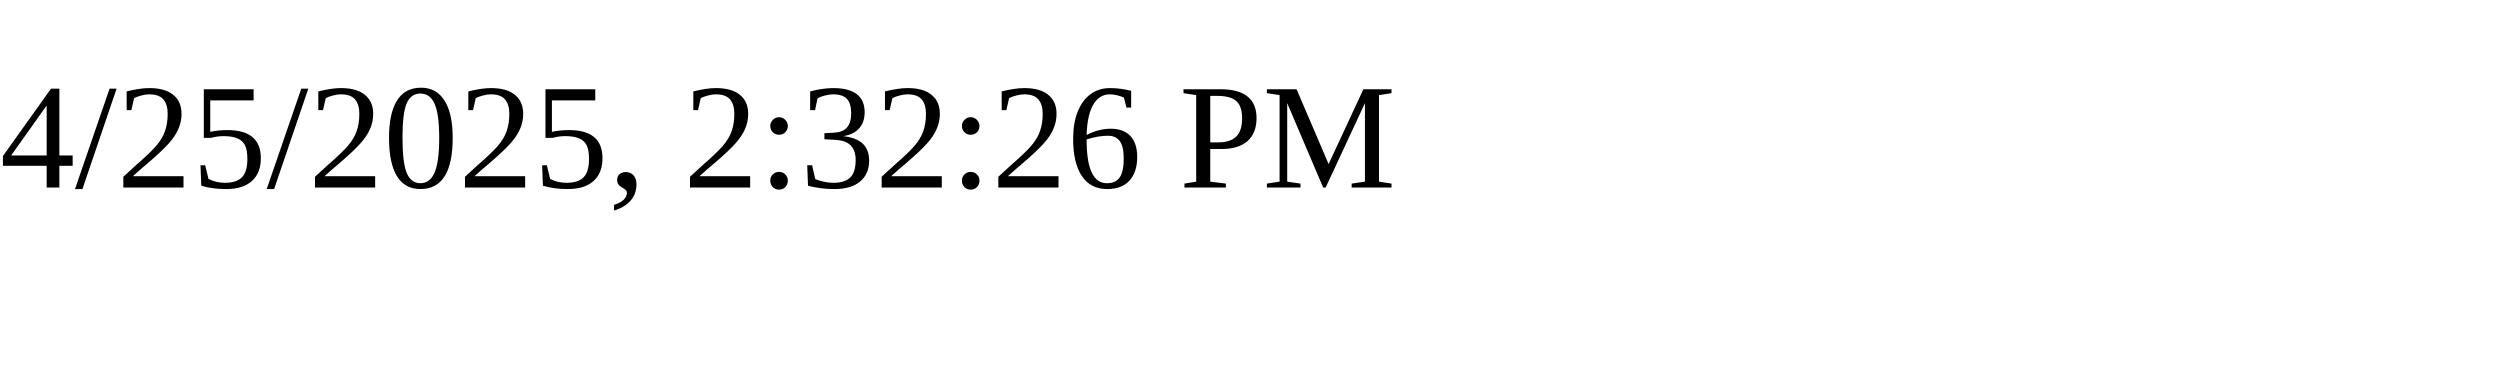
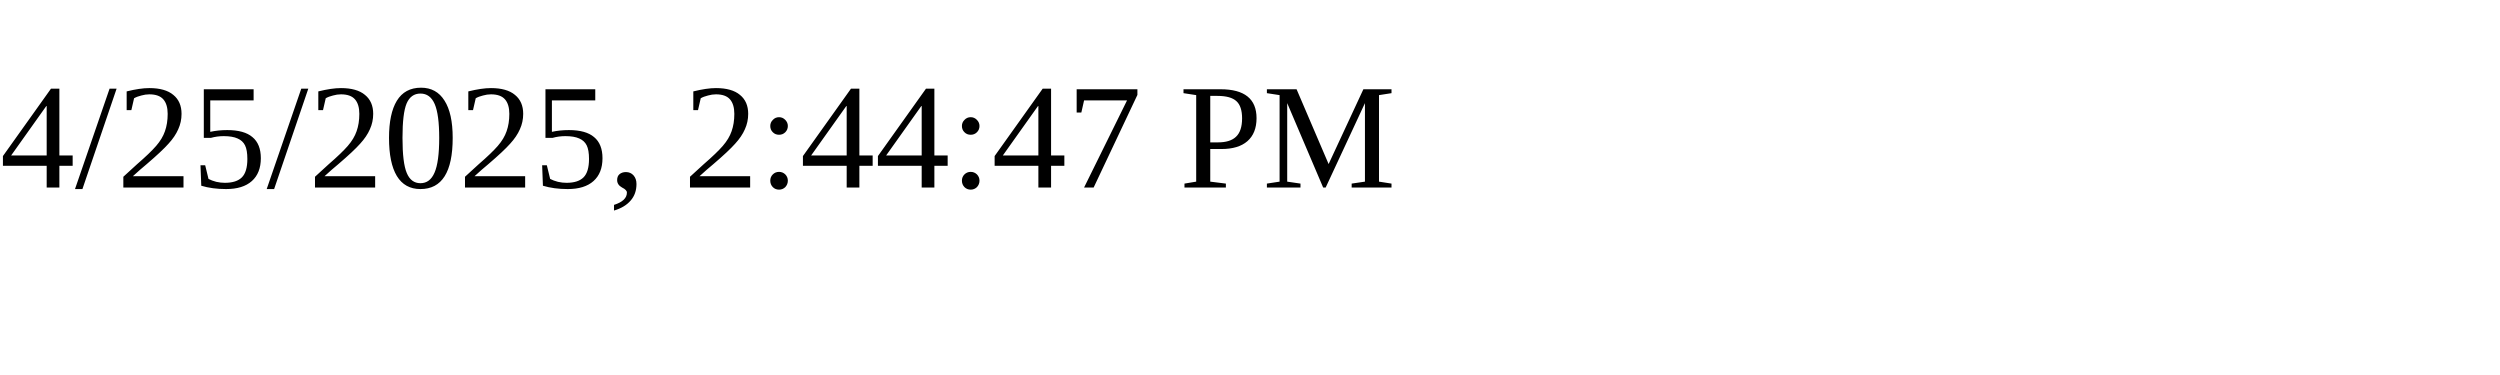
<svg xmlns="http://www.w3.org/2000/svg" height="30" width="200">
-   <text x="0" y="15">4/25/2025, 2:32:26 PM</text>
+   <text x="0" y="15">4/25/2025, 2:44:47 PM</text>
</svg>
